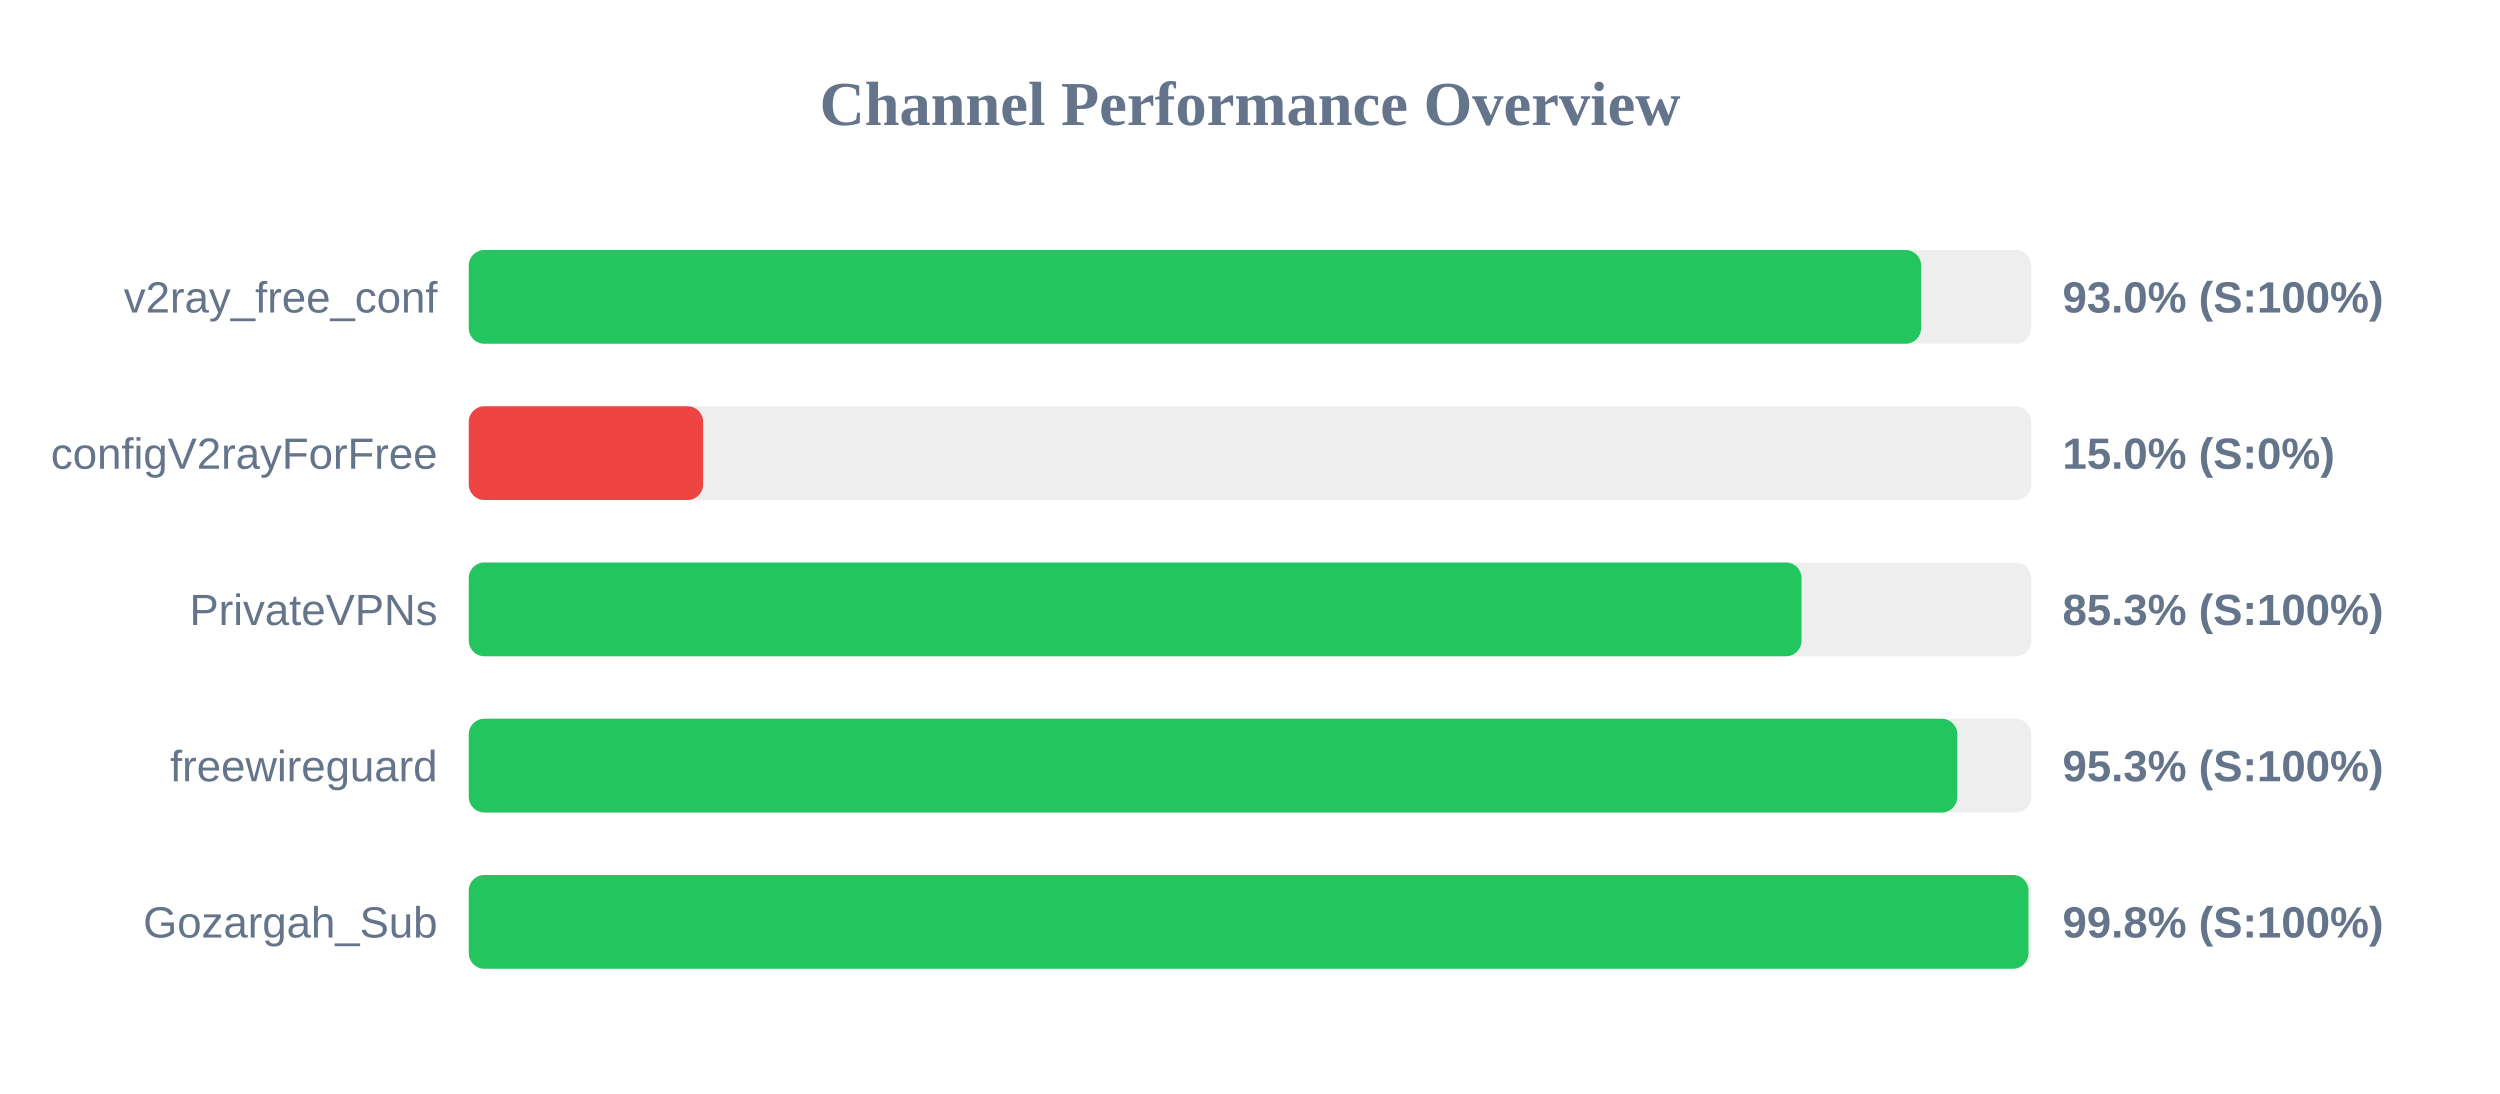
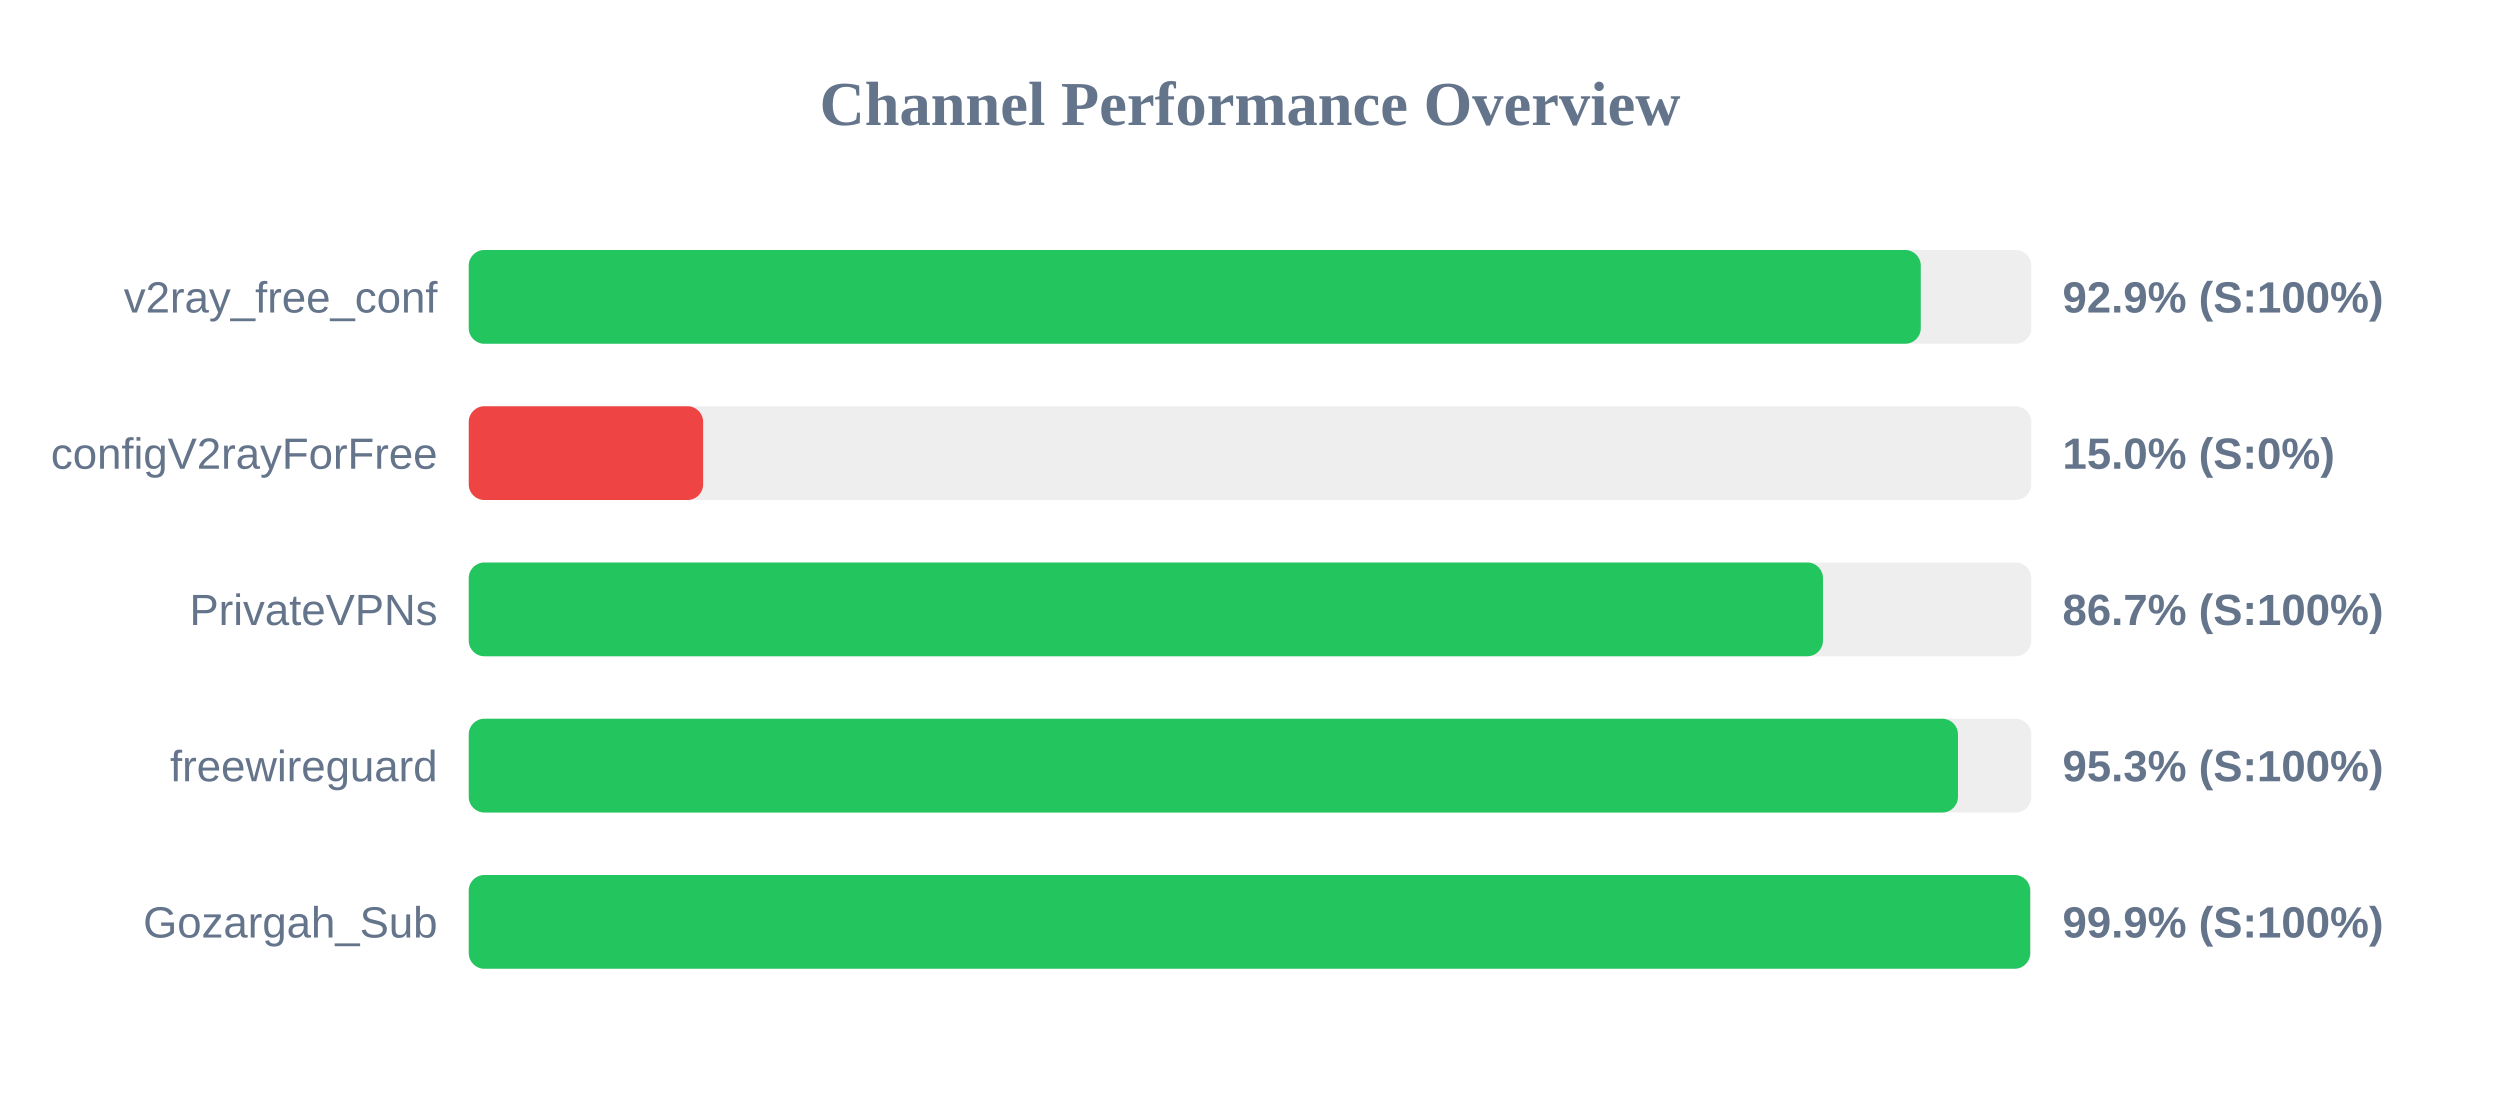
<svg xmlns="http://www.w3.org/2000/svg" width="800" height="350" version="1.1">
  <style>
        .row { font: 14px Arial; fill: #64748b; }
        .score { font: bold 14px Arial; fill: #64748b; }
    </style>
  <text x="400" y="40" text-anchor="middle" font-size="20px" font-weight="bold" fill="#64748b">Channel Performance Overview</text>
  <rect x="150" y="80" width="500" height="30" fill="#eee" rx="5" />
-   <rect x="150" y="80" width="464.75" height="30" fill="#22c55e" rx="5" />
+   <rect x="150" y="80" width="464.65" height="30" fill="#22c55e" rx="5" />
  <text x="140" y="100" text-anchor="end" class="row">v2ray_free_conf</text>
-   <text x="660" y="100" text-anchor="start" class="score">93.0% (S:100%)</text>
+   <text x="660" y="100" text-anchor="start" class="score">92.9% (S:100%)</text>
  <rect x="150" y="130" width="500" height="30" fill="#eee" rx="5" />
  <rect x="150" y="130" width="75.0" height="30" fill="#ef4444" rx="5" />
  <text x="140" y="150" text-anchor="end" class="row">configV2rayForFree</text>
  <text x="660" y="150" text-anchor="start" class="score">15.0% (S:0%)</text>
  <rect x="150" y="180" width="500" height="30" fill="#eee" rx="5" />
-   <rect x="150" y="180" width="426.5" height="30" fill="#22c55e" rx="5" />
+   <rect x="150" y="180" width="433.35" height="30" fill="#22c55e" rx="5" />
  <text x="140" y="200" text-anchor="end" class="row">PrivateVPNs</text>
-   <text x="660" y="200" text-anchor="start" class="score">85.3% (S:100%)</text>
+   <text x="660" y="200" text-anchor="start" class="score">86.7% (S:100%)</text>
  <rect x="150" y="230" width="500" height="30" fill="#eee" rx="5" />
-   <rect x="150" y="230" width="476.35" height="30" fill="#22c55e" rx="5" />
+   <rect x="150" y="230" width="476.55" height="30" fill="#22c55e" rx="5" />
  <text x="140" y="250" text-anchor="end" class="row">freewireguard</text>
  <text x="660" y="250" text-anchor="start" class="score">95.3% (S:100%)</text>
  <rect x="150" y="280" width="500" height="30" fill="#eee" rx="5" />
-   <rect x="150" y="280" width="499.1" height="30" fill="#22c55e" rx="5" />
+   <rect x="150" y="280" width="499.65" height="30" fill="#22c55e" rx="5" />
  <text x="140" y="300" text-anchor="end" class="row">Gozargah_Sub</text>
-   <text x="660" y="300" text-anchor="start" class="score">99.8% (S:100%)</text>
+   <text x="660" y="300" text-anchor="start" class="score">99.9% (S:100%)</text>
</svg>
